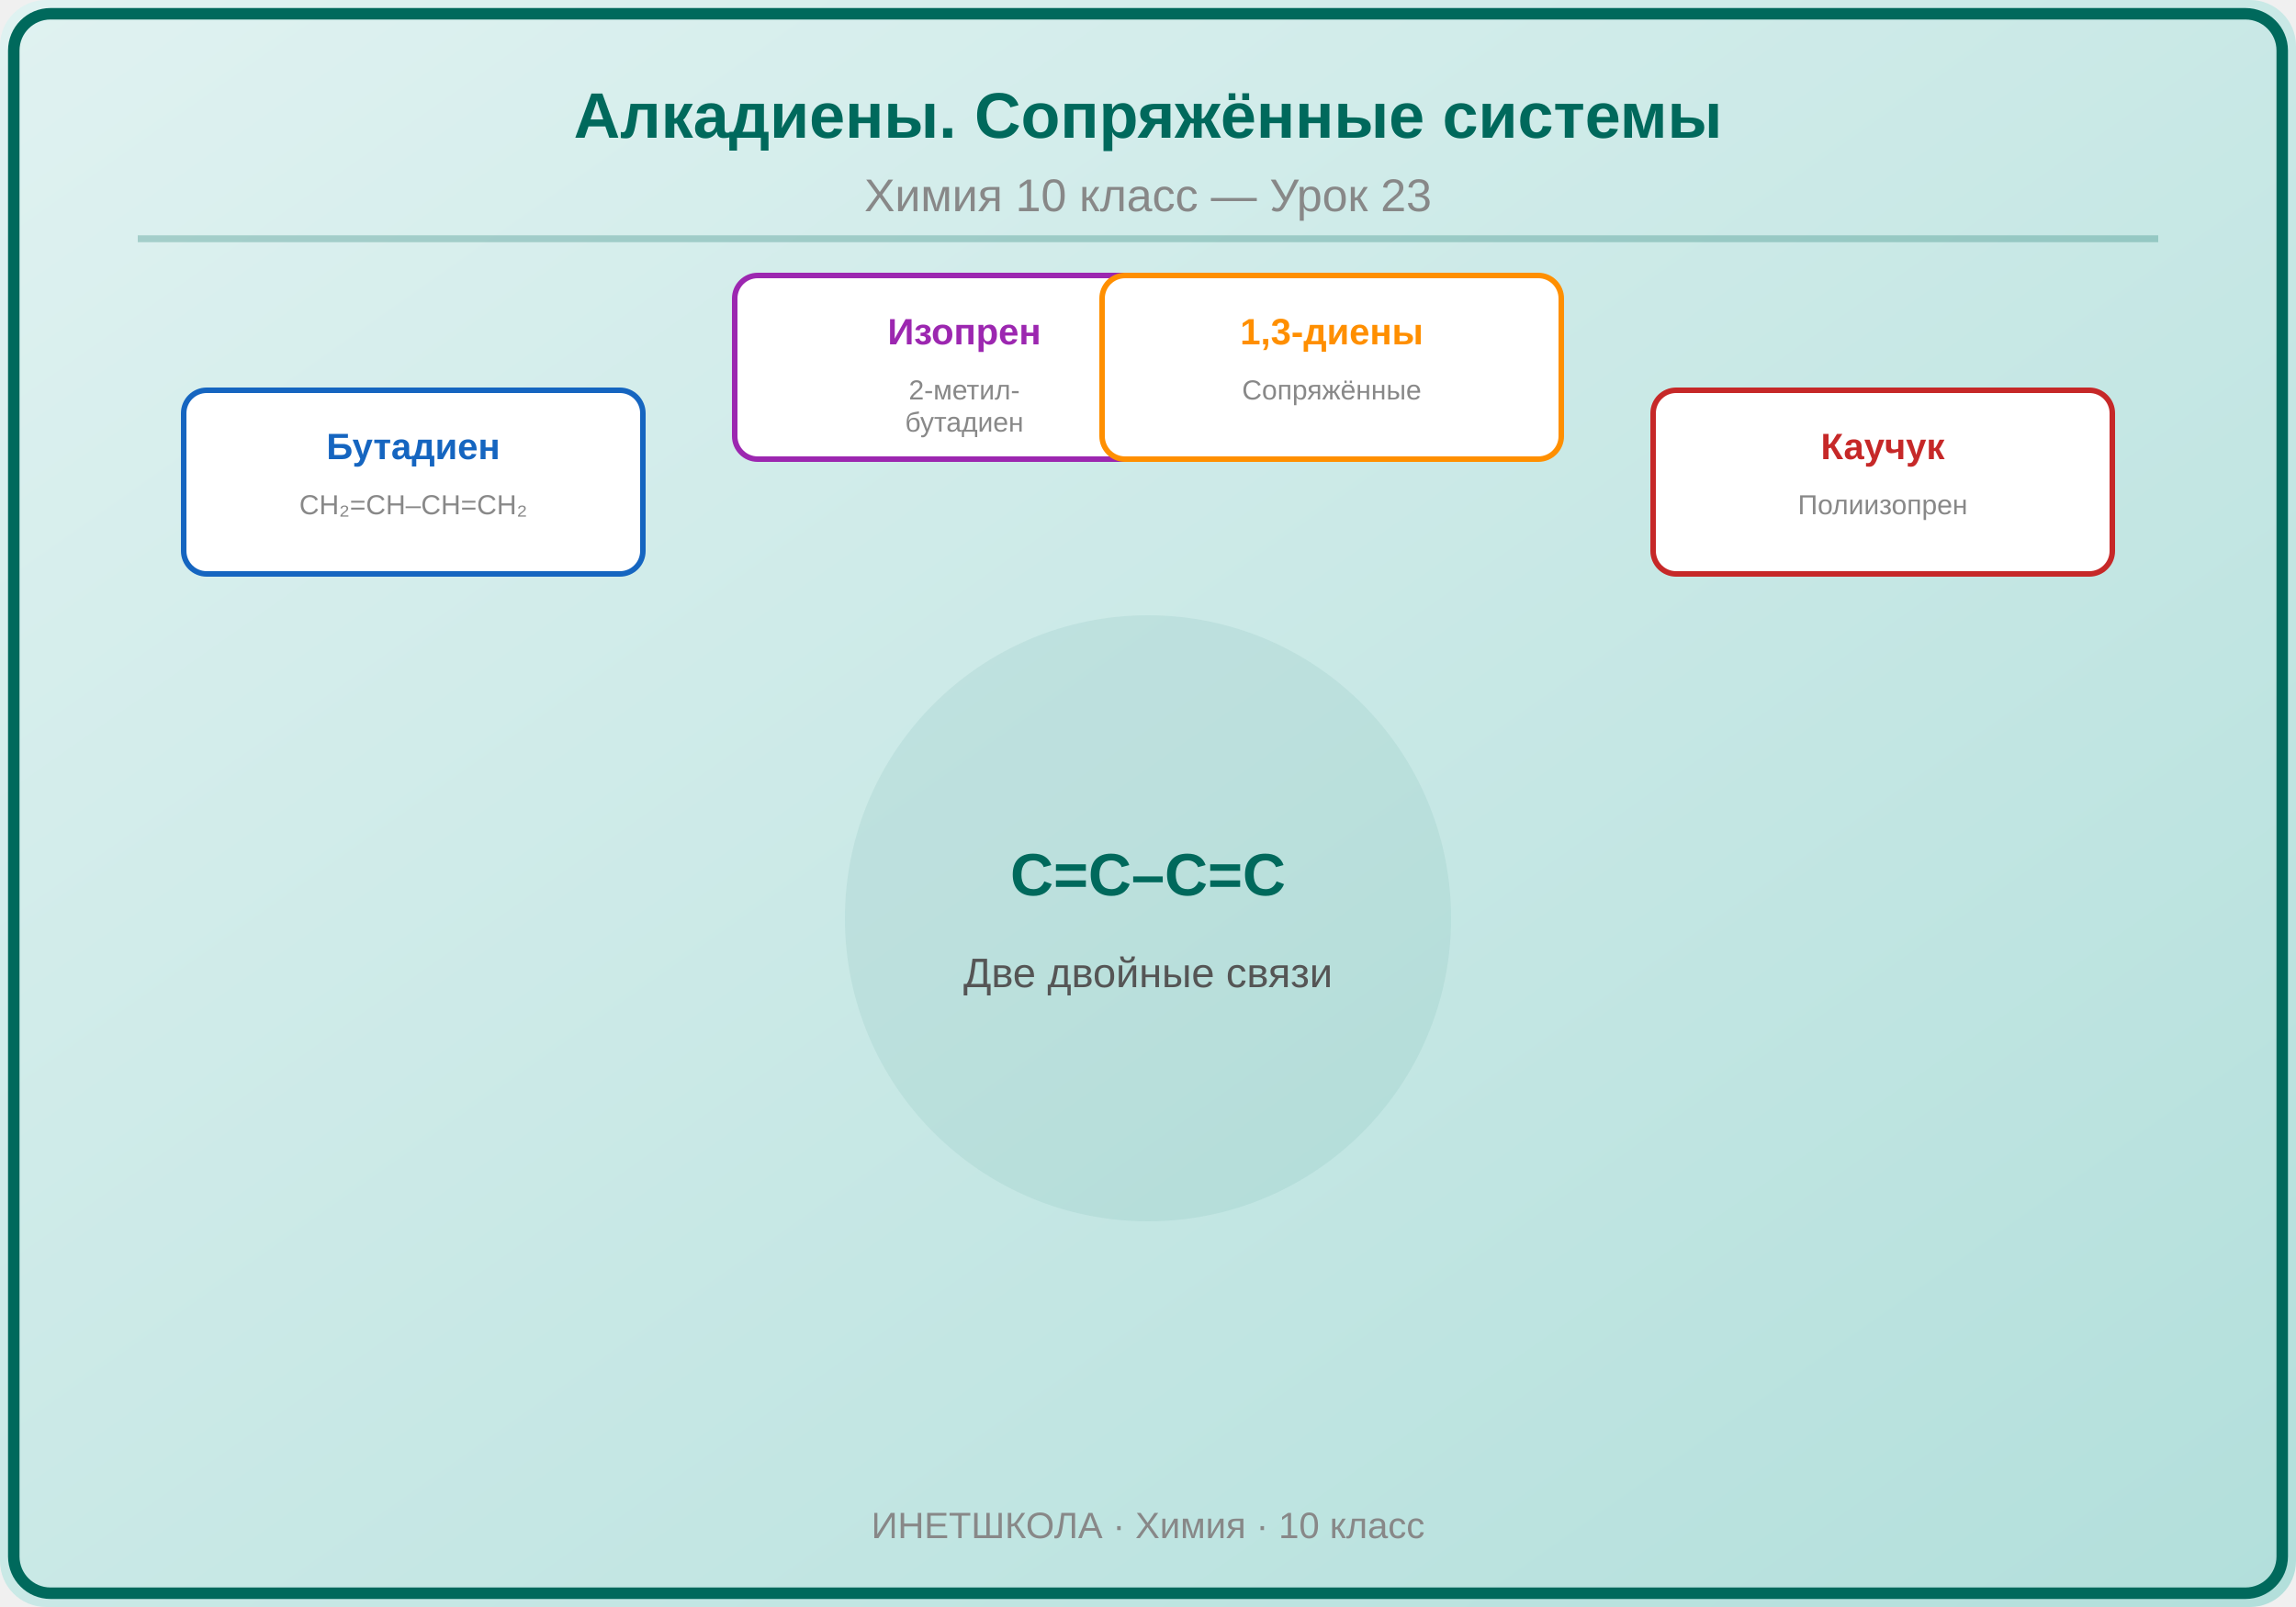
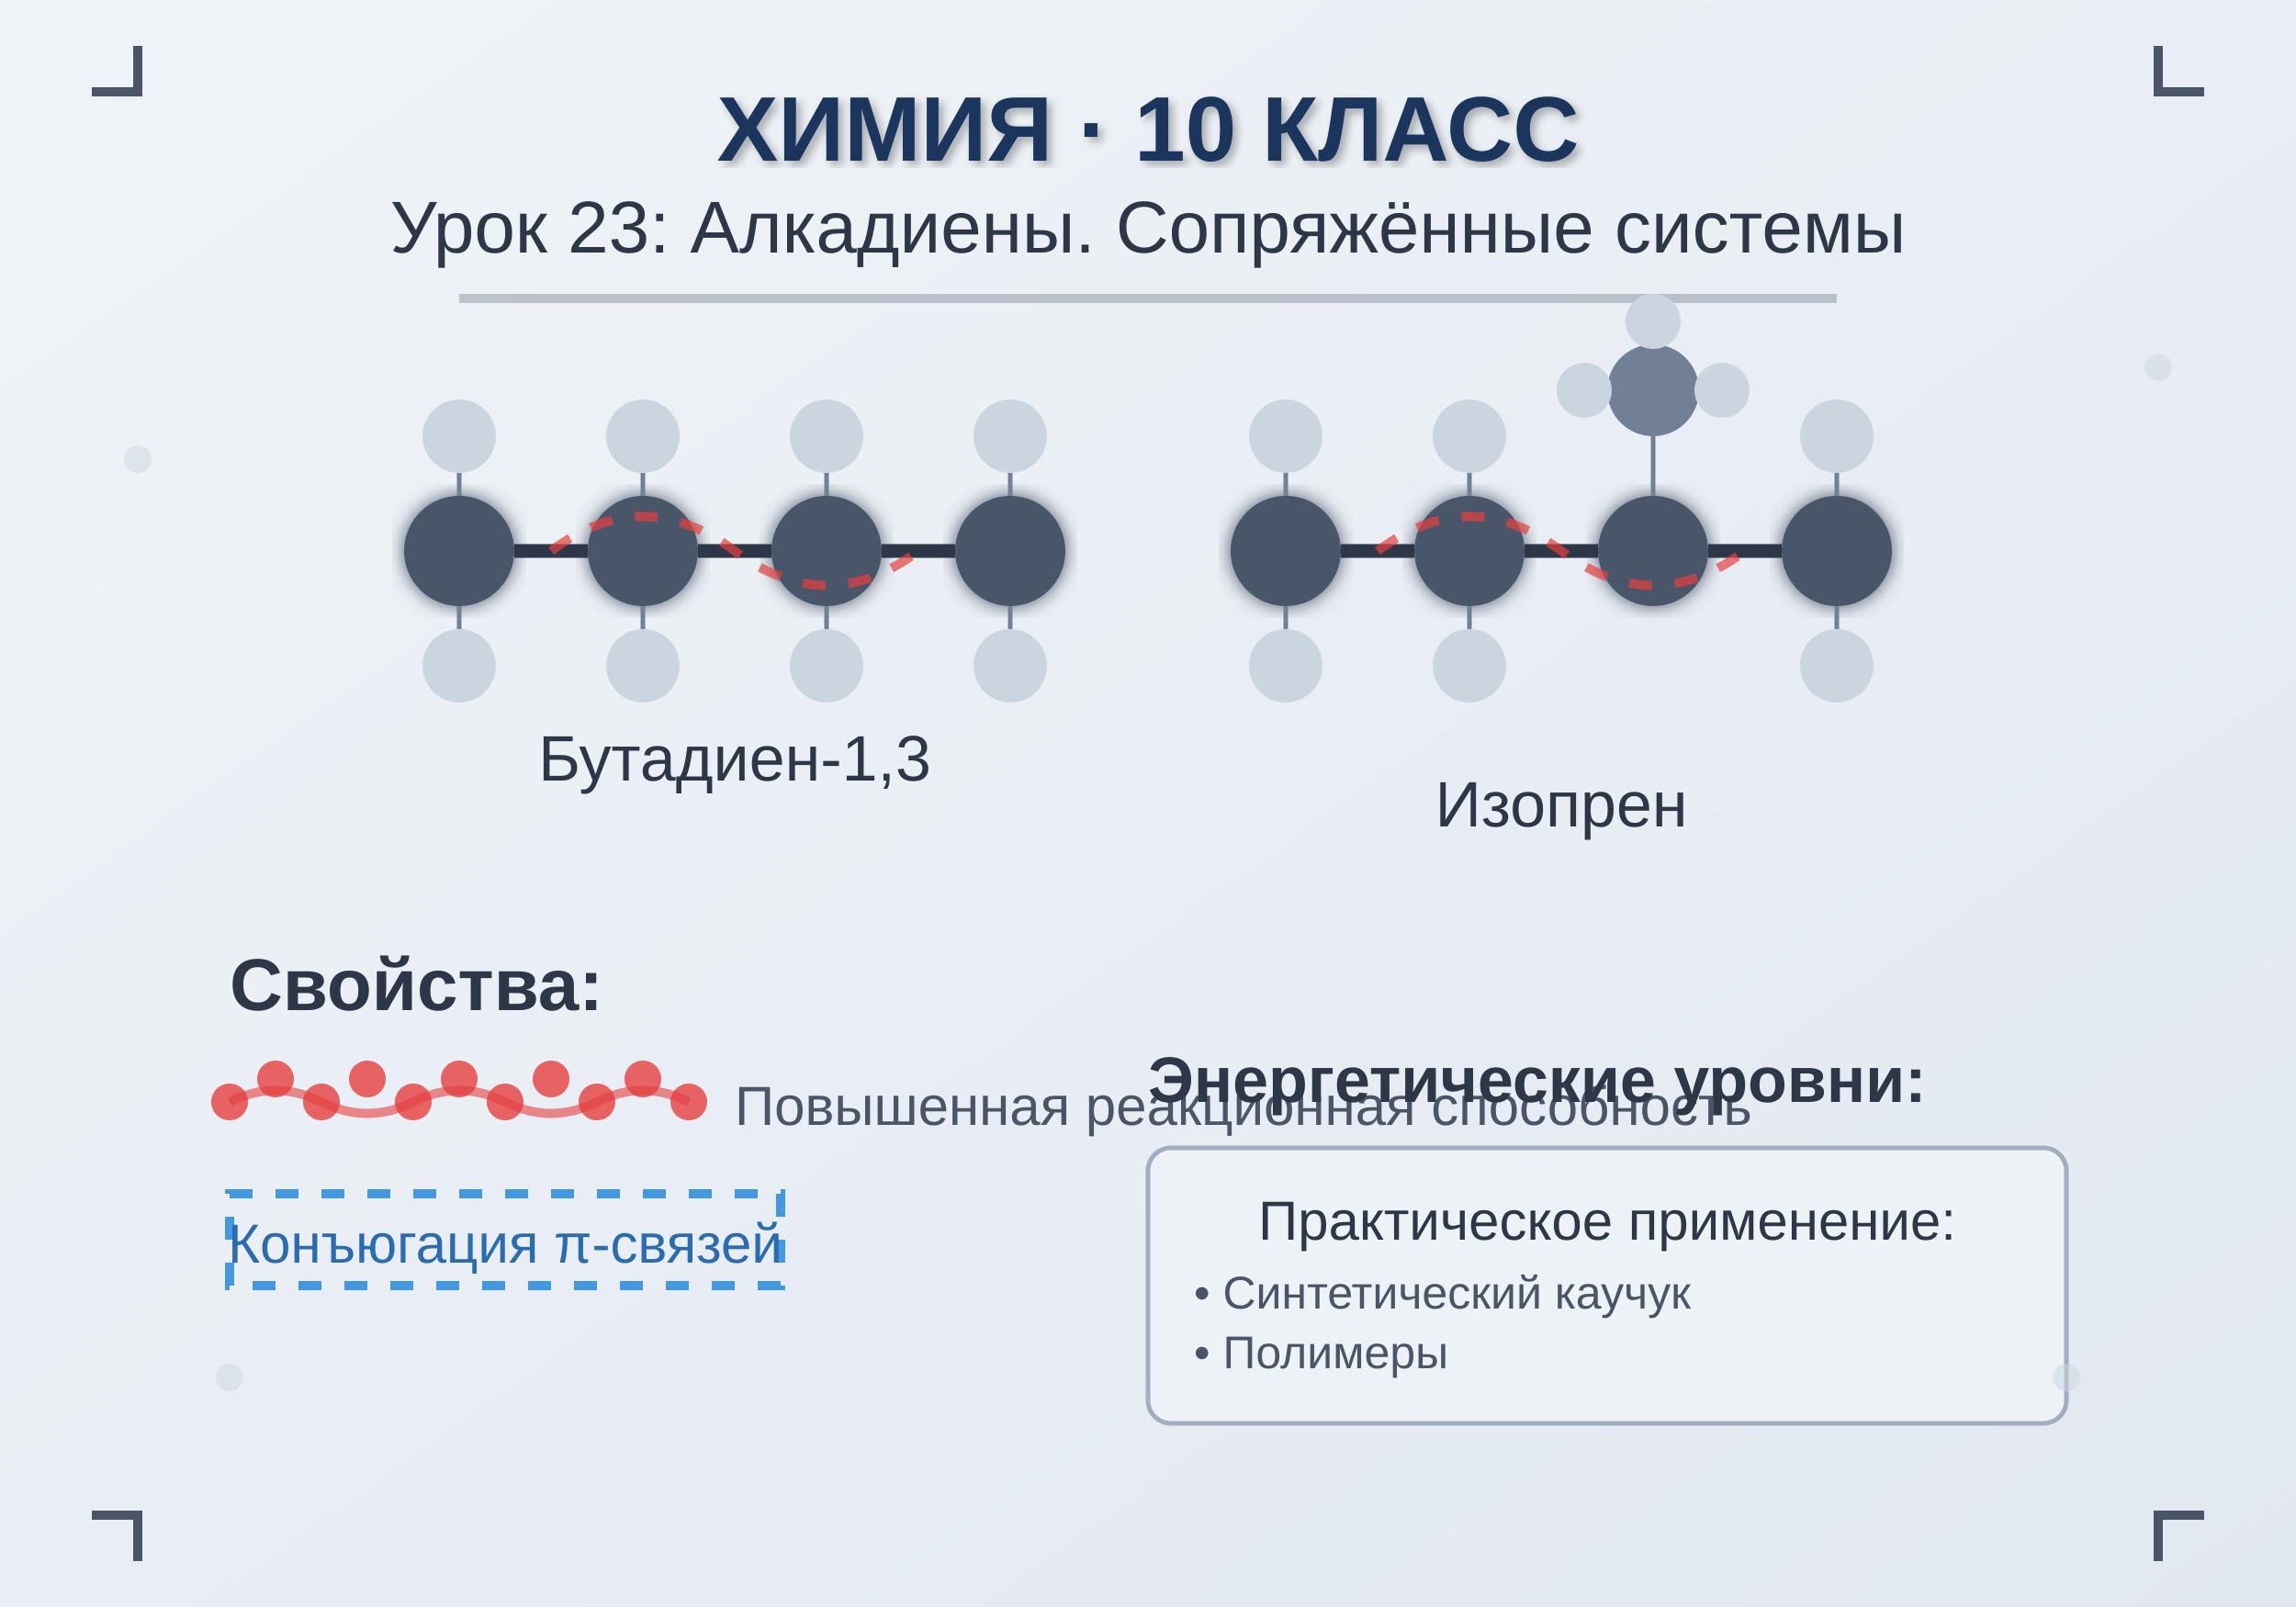
<svg xmlns="http://www.w3.org/2000/svg" viewBox="0 0 500 350">
  <defs>
-     <linearGradient id="bg" x1="0" y1="0" x2="1" y2="1">
-       <stop offset="0%" stop-color="#E0F2F1" />
-       <stop offset="100%" stop-color="#B2DFDB" />
+     <linearGradient id="bgGrad" x1="0%" y1="0%" x2="100%" y2="100%">
+       <stop offset="0%" style="stop-color:#f0f4f8;stop-opacity:1" />
+       <stop offset="100%" style="stop-color:#e2e8f0;stop-opacity:1" />
    </linearGradient>
+     <filter id="textShadow">
+       <feDropShadow dx="1" dy="1" stdDeviation="1" flood-opacity="0.3" />
+     </filter>
+     <filter id="glow">
+       <feGaussianBlur stdDeviation="2" result="coloredBlur" />
+       <feMerge>
+         <feMergeNode in="coloredBlur" />
+         <feMergeNode in="SourceGraphic" />
+       </feMerge>
+     </filter>
  </defs>
-   <rect width="500" height="350" fill="url(#bg)" rx="10" />
-   <rect x="3" y="3" width="494" height="344" rx="8" fill="none" stroke="#00695C" stroke-width="2.5" />
-   <text x="250" y="30" font-family="Arial,sans-serif" font-size="14" font-weight="bold" fill="#00695C" text-anchor="middle">Алкадиены. Сопряжённые системы</text>
-   <text x="250" y="46" font-family="Arial,sans-serif" font-size="10" fill="#888" text-anchor="middle">Химия 10 класс — Урок 23</text>
-   <line x1="30" y1="52" x2="470" y2="52" stroke="#00695C" stroke-width="1.5" opacity="0.25" />
-   <g transform="translate(250,200)">
-     <circle cx="0" cy="0" r="65" fill="#00695C" opacity="0.07" stroke="#00695C" stroke-width="2" />
-     <text x="0" y="-5" font-family="Arial,sans-serif" font-size="13" fill="#00695C" text-anchor="middle" font-weight="bold">C=C–C=C</text>
-     <text x="0" y="15" font-family="Arial,sans-serif" font-size="9" fill="#555" text-anchor="middle">Две двойные связи</text>
+   <rect width="500" height="350" fill="url(#bgGrad)" />
+   <text x="250" y="35" font-family="Arial, sans-serif" font-size="20" font-weight="bold" text-anchor="middle" fill="#1a365d" filter="url(#textShadow)">
+     ХИМИЯ · 10 КЛАСС
+   </text>
+   <text x="250" y="55" font-family="Arial, sans-serif" font-size="16" text-anchor="middle" fill="#2d3748">
+     Урок 23: Алкадиены. Сопряжённые системы
+   </text>
+   <line x1="100" y1="65" x2="400" y2="65" stroke="#4a5568" stroke-width="2" opacity="0.3" />
+   <g transform="translate(100, 120)">
+     <circle cx="0" cy="0" r="12" fill="#4a5568" filter="url(#glow)" />
+     <circle cx="40" cy="0" r="12" fill="#4a5568" filter="url(#glow)" />
+     <circle cx="80" cy="0" r="12" fill="#4a5568" filter="url(#glow)" />
+     <circle cx="120" cy="0" r="12" fill="#4a5568" filter="url(#glow)" />
+     <line x1="12" y1="0" x2="28" y2="0" stroke="#2d3748" stroke-width="3" />
+     <line x1="52" y1="0" x2="68" y2="0" stroke="#2d3748" stroke-width="3" />
+     <line x1="92" y1="0" x2="108" y2="0" stroke="#2d3748" stroke-width="3" />
+     <path d="M 20 0 Q 40 -15 60 0 T 100 0" stroke="#e53e3e" stroke-width="2" fill="none" stroke-dasharray="5,5" opacity="0.7" />
+     <circle cx="0" cy="-25" r="8" fill="#cbd5e0" />
+     <circle cx="0" cy="25" r="8" fill="#cbd5e0" />
+     <circle cx="40" cy="-25" r="8" fill="#cbd5e0" />
+     <circle cx="40" cy="25" r="8" fill="#cbd5e0" />
+     <circle cx="80" cy="-25" r="8" fill="#cbd5e0" />
+     <circle cx="80" cy="25" r="8" fill="#cbd5e0" />
+     <circle cx="120" cy="-25" r="8" fill="#cbd5e0" />
+     <circle cx="120" cy="25" r="8" fill="#cbd5e0" />
+     <line x1="0" y1="-12" x2="0" y2="-17" stroke="#718096" stroke-width="1" />
+     <line x1="0" y1="12" x2="0" y2="17" stroke="#718096" stroke-width="1" />
+     <line x1="40" y1="-12" x2="40" y2="-17" stroke="#718096" stroke-width="1" />
+     <line x1="40" y1="12" x2="40" y2="17" stroke="#718096" stroke-width="1" />
+     <line x1="80" y1="-12" x2="80" y2="-17" stroke="#718096" stroke-width="1" />
+     <line x1="80" y1="12" x2="80" y2="17" stroke="#718096" stroke-width="1" />
+     <line x1="120" y1="-12" x2="120" y2="-17" stroke="#718096" stroke-width="1" />
+     <line x1="120" y1="12" x2="120" y2="17" stroke="#718096" stroke-width="1" />
+     <text x="60" y="50" font-family="Arial, sans-serif" font-size="14" text-anchor="middle" fill="#2d3748">Бутадиен-1,3</text>
  </g>
-   <g transform="translate(90,105)">
-     <rect x="-50" y="-20" width="100" height="40" rx="5" fill="white" stroke="#1565C0" stroke-width="1.2" />
-     <text x="0" y="-5" font-family="Arial,sans-serif" font-size="8" fill="#1565C0" text-anchor="middle" font-weight="bold">Бутадиен</text>
-     <text x="0" y="7" font-family="Arial,sans-serif" font-size="6" fill="#888" text-anchor="middle">CH₂=CH–CH=CH₂</text>
+   <g transform="translate(280, 120)">
+     <circle cx="0" cy="0" r="12" fill="#4a5568" filter="url(#glow)" />
+     <circle cx="40" cy="0" r="12" fill="#4a5568" filter="url(#glow)" />
+     <circle cx="80" cy="0" r="12" fill="#4a5568" filter="url(#glow)" />
+     <circle cx="120" cy="0" r="12" fill="#4a5568" filter="url(#glow)" />
+     <line x1="12" y1="0" x2="28" y2="0" stroke="#2d3748" stroke-width="3" />
+     <line x1="52" y1="0" x2="68" y2="0" stroke="#2d3748" stroke-width="3" />
+     <line x1="92" y1="0" x2="108" y2="0" stroke="#2d3748" stroke-width="3" />
+     <path d="M 20 0 Q 40 -15 60 0 T 100 0" stroke="#e53e3e" stroke-width="2" fill="none" stroke-dasharray="5,5" opacity="0.7" />
+     <circle cx="80" cy="-35" r="10" fill="#718096" />
+     <circle cx="95" cy="-35" r="6" fill="#cbd5e0" />
+     <circle cx="65" cy="-35" r="6" fill="#cbd5e0" />
+     <circle cx="80" cy="-50" r="6" fill="#cbd5e0" />
+     <line x1="80" y1="-12" x2="80" y2="-25" stroke="#718096" stroke-width="1" />
+     <line x1="80" y1="-35" x2="89" y2="-35" stroke="#718096" stroke-width="1" />
+     <line x1="80" y1="-35" x2="71" y2="-35" stroke="#718096" stroke-width="1" />
+     <line x1="80" y1="-35" x2="80" y2="-44" stroke="#718096" stroke-width="1" />
+     <circle cx="0" cy="-25" r="8" fill="#cbd5e0" />
+     <circle cx="0" cy="25" r="8" fill="#cbd5e0" />
+     <circle cx="40" cy="-25" r="8" fill="#cbd5e0" />
+     <circle cx="40" cy="25" r="8" fill="#cbd5e0" />
+     <circle cx="120" cy="-25" r="8" fill="#cbd5e0" />
+     <circle cx="120" cy="25" r="8" fill="#cbd5e0" />
+     <line x1="0" y1="-12" x2="0" y2="-17" stroke="#718096" stroke-width="1" />
+     <line x1="0" y1="12" x2="0" y2="17" stroke="#718096" stroke-width="1" />
+     <line x1="40" y1="-12" x2="40" y2="-17" stroke="#718096" stroke-width="1" />
+     <line x1="40" y1="12" x2="40" y2="17" stroke="#718096" stroke-width="1" />
+     <line x1="120" y1="-12" x2="120" y2="-17" stroke="#718096" stroke-width="1" />
+     <line x1="120" y1="12" x2="120" y2="17" stroke="#718096" stroke-width="1" />
+     <text x="60" y="60" font-family="Arial, sans-serif" font-size="14" text-anchor="middle" fill="#2d3748">Изопрен</text>
  </g>
-   <g transform="translate(210,80)">
-     <rect x="-50" y="-20" width="100" height="40" rx="5" fill="white" stroke="#9C27B0" stroke-width="1.2" />
-     <text x="0" y="-5" font-family="Arial,sans-serif" font-size="8" fill="#9C27B0" text-anchor="middle" font-weight="bold">Изопрен</text>
-     <text x="0" y="7" font-family="Arial,sans-serif" font-size="6" fill="#888" text-anchor="middle">2-метил-</text>
-     <text x="0" y="14" font-family="Arial,sans-serif" font-size="6" fill="#888" text-anchor="middle">бутадиен</text>
+   <g transform="translate(50, 220)">
+     <text x="0" y="0" font-family="Arial, sans-serif" font-size="16" font-weight="bold" fill="#2d3748">Свойства:</text>
+     <g transform="translate(0, 20)">
+       <circle cx="0" cy="0" r="4" fill="#e53e3e" opacity="0.8" />
+       <circle cx="10" cy="-5" r="4" fill="#e53e3e" opacity="0.8" />
+       <circle cx="20" cy="0" r="4" fill="#e53e3e" opacity="0.8" />
+       <circle cx="30" cy="-5" r="4" fill="#e53e3e" opacity="0.8" />
+       <circle cx="40" cy="0" r="4" fill="#e53e3e" opacity="0.8" />
+       <circle cx="50" cy="-5" r="4" fill="#e53e3e" opacity="0.8" />
+       <circle cx="60" cy="0" r="4" fill="#e53e3e" opacity="0.8" />
+       <circle cx="70" cy="-5" r="4" fill="#e53e3e" opacity="0.8" />
+       <circle cx="80" cy="0" r="4" fill="#e53e3e" opacity="0.8" />
+       <circle cx="90" cy="-5" r="4" fill="#e53e3e" opacity="0.8" />
+       <circle cx="100" cy="0" r="4" fill="#e53e3e" opacity="0.8" />
+       <path d="M 0 0 Q 10 -5 20 0 T 40 0 T 60 0 T 80 0 T 100 0" stroke="#e53e3e" stroke-width="2" fill="none" opacity="0.6" />
+       <text x="110" y="5" font-family="Arial, sans-serif" font-size="12" fill="#4a5568">Повышенная реакционная способность</text>
+     </g>
+     <g transform="translate(0, 50)">
+       <rect x="0" y="-10" width="120" height="20" fill="none" stroke="#4299e1" stroke-width="2" stroke-dasharray="5,5" />
+       <text x="60" y="5" font-family="Arial, sans-serif" font-size="12" text-anchor="middle" fill="#2b6cb0">Конъюгация π-связей</text>
+     </g>
+     <g transform="translate(200, 20)">
+       <text x="0" y="0" font-family="Arial, sans-serif" font-size="14" font-weight="bold" fill="#2d3748">Энергетические уровни:</text>
+       <ellipse cx="30" cy="20" rx="25" ry="8" fill="none" stroke="#805ad5" stroke-width="2" />
+       <ellipse cx="30" cy="35" rx="25" ry="8" fill="none" stroke="#805ad5" stroke-width="2" />
+       <ellipse cx="30" cy="50" rx="25" ry="8" fill="none" stroke="#805ad5" stroke-width="2" />
+       <circle cx="20" cy="20" r="3" fill="#4299e1" />
+       <circle cx="40" cy="20" r="3" fill="#4299e1" />
+       <circle cx="20" cy="35" r="3" fill="#4299e1" />
+       <circle cx="40" cy="35" r="3" fill="#4299e1" />
+       <circle cx="20" cy="50" r="3" fill="#4299e1" />
+       <circle cx="40" cy="50" r="3" fill="#4299e1" />
+       <path d="M 70 35 L 70 15" stroke="#e53e3e" stroke-width="2" marker-end="url(#arrowhead)" />
+       <text x="80" y="30" font-family="Arial, sans-serif" font-size="10" fill="#e53e3e">hν</text>
+     </g>
  </g>
-   <g transform="translate(290,80)">
-     <rect x="-50" y="-20" width="100" height="40" rx="5" fill="white" stroke="#FF8F00" stroke-width="1.2" />
-     <text x="0" y="-5" font-family="Arial,sans-serif" font-size="8" fill="#FF8F00" text-anchor="middle" font-weight="bold">1,3-диены</text>
-     <text x="0" y="7" font-family="Arial,sans-serif" font-size="6" fill="#888" text-anchor="middle">Сопряжённые</text>
+   <defs>
+     <marker id="arrowhead" markerWidth="10" markerHeight="7" refX="9" refY="3.5" orient="auto">
+       <polygon points="0 0, 10 3.5, 0 7" fill="#e53e3e" />
+     </marker>
+   </defs>
+   <g transform="translate(250, 250)">
+     <rect x="0" y="0" width="200" height="60" fill="#edf2f7" stroke="#a0aec0" stroke-width="1" rx="5" />
+     <text x="100" y="20" font-family="Arial, sans-serif" font-size="12" text-anchor="middle" fill="#2d3748">Практическое применение:</text>
+     <text x="10" y="35" font-family="Arial, sans-serif" font-size="10" fill="#4a5568">• Синтетический каучук</text>
+     <text x="10" y="48" font-family="Arial, sans-serif" font-size="10" fill="#4a5568">• Полимеры</text>
  </g>
-   <g transform="translate(410,105)">
-     <rect x="-50" y="-20" width="100" height="40" rx="5" fill="white" stroke="#C62828" stroke-width="1.2" />
-     <text x="0" y="-5" font-family="Arial,sans-serif" font-size="8" fill="#C62828" text-anchor="middle" font-weight="bold">Каучук</text>
-     <text x="0" y="7" font-family="Arial,sans-serif" font-size="6" fill="#888" text-anchor="middle">Полиизопрен</text>
-   </g>
-   <text x="250" y="335" font-family="Arial,sans-serif" font-size="8" fill="#888" text-anchor="middle">ИНЕТШКОЛА · Химия · 10 класс</text>
+   <circle cx="30" cy="100" r="3" fill="#cbd5e0" opacity="0.5" />
+   <circle cx="470" cy="80" r="3" fill="#cbd5e0" opacity="0.5" />
+   <circle cx="450" cy="300" r="3" fill="#cbd5e0" opacity="0.5" />
+   <circle cx="50" cy="300" r="3" fill="#cbd5e0" opacity="0.5" />
+   <path d="M 20 20 L 30 20 L 30 10" stroke="#4a5568" stroke-width="2" fill="none" />
+   <path d="M 480 20 L 470 20 L 470 10" stroke="#4a5568" stroke-width="2" fill="none" />
+   <path d="M 20 330 L 30 330 L 30 340" stroke="#4a5568" stroke-width="2" fill="none" />
+   <path d="M 480 330 L 470 330 L 470 340" stroke="#4a5568" stroke-width="2" fill="none" />
</svg>
